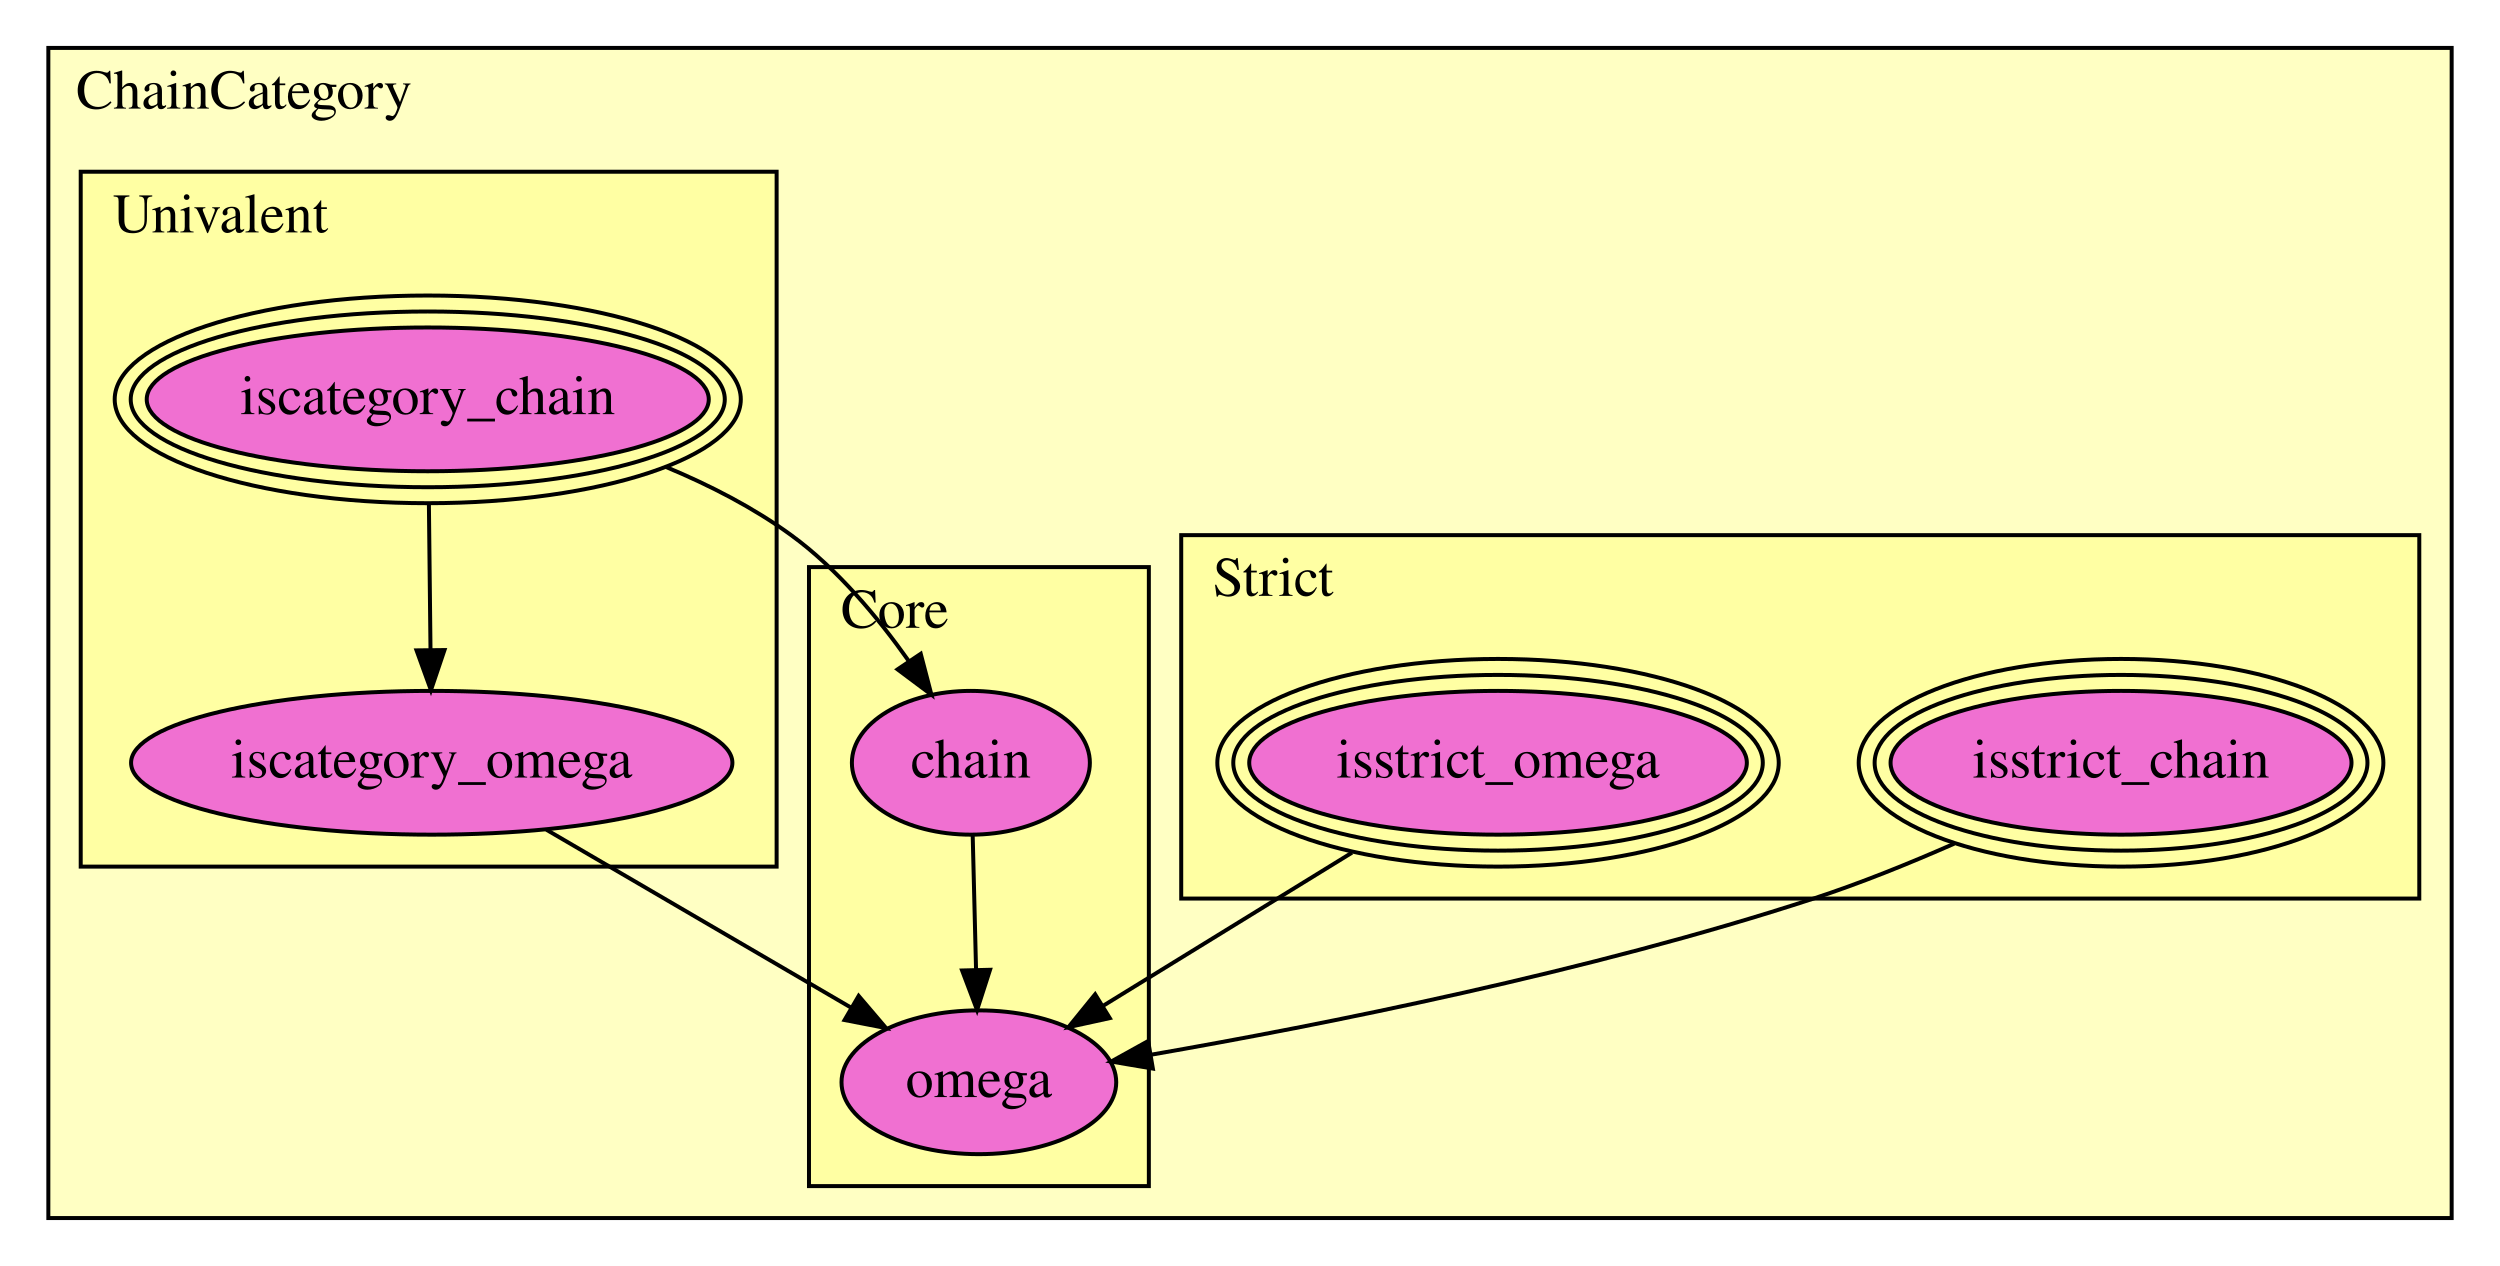
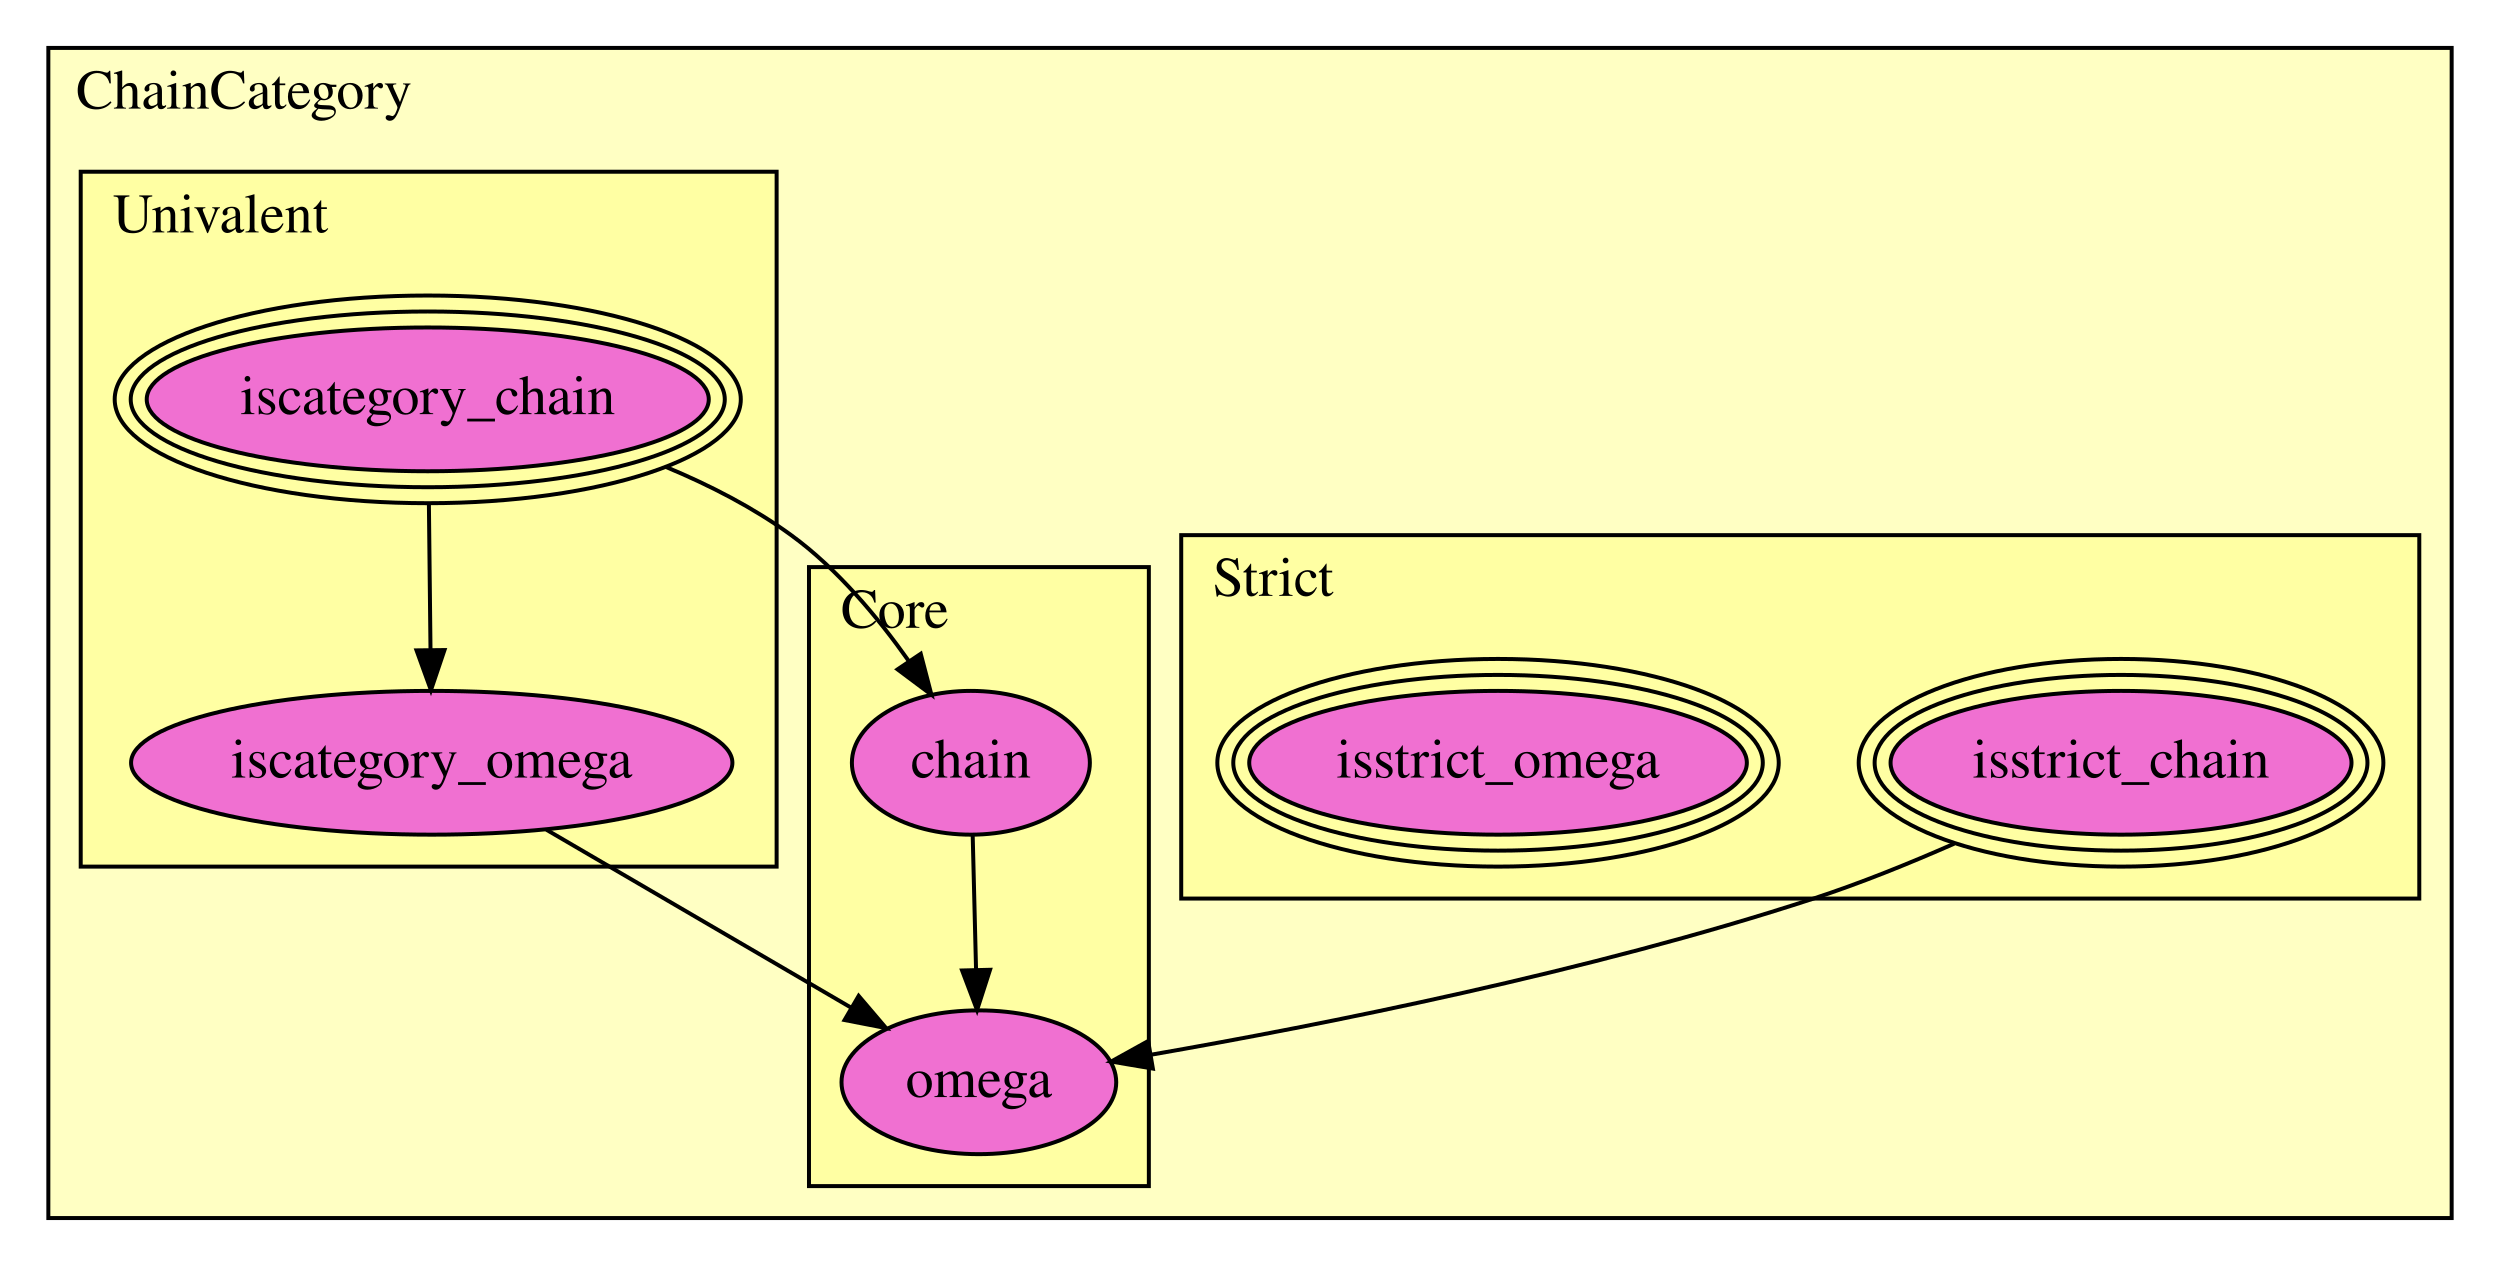
<svg xmlns="http://www.w3.org/2000/svg" xmlns:xlink="http://www.w3.org/1999/xlink" width="626pt" height="317pt" viewBox="0.00 0.00 626.00 317.00">
  <g id="graph0" class="graph" transform="scale(1 1) rotate(0) translate(4 313)">
    <polygon fill="white" stroke="transparent" points="-4,4 -4,-313 622,-313 622,4 -4,4" />
    <g id="clust1" class="cluster">
      <polygon fill="#ffffc3" stroke="black" points="8.105,-8 8.105,-301 609.895,-301 609.895,-8 8.105,-8" />
      <text text-anchor="middle" x="57.105" y="-285.8" font-family="Times,serif" font-size="14.00">ChainCategory</text>
    </g>
    <g id="clust2" class="cluster">
      <polygon fill="#ffffa3" stroke="black" points="198.57,-16 198.57,-171 283.672,-171 283.672,-16 198.57,-16" />
      <text text-anchor="middle" x="220.07" y="-155.8" font-family="Times,serif" font-size="14.00">Core</text>
    </g>
    <g id="clust3" class="cluster">
      <polygon fill="#ffffa3" stroke="black" points="291.777,-88 291.777,-179 601.79,-179 601.79,-88 291.777,-88" />
      <text text-anchor="middle" x="314.777" y="-163.8" font-family="Times,serif" font-size="14.00">Strict</text>
    </g>
    <g id="clust4" class="cluster">
      <polygon fill="#ffffa3" stroke="black" points="16.21,-96 16.21,-270 190.466,-270 190.466,-96 16.21,-96" />
      <text text-anchor="middle" x="51.21" y="-254.8" font-family="Times,serif" font-size="14.00">Univalent</text>
    </g>
    <g id="node1" class="node">
      <g id="a_node1">
        <a xlink:href="ChainCategory.html#Univalent.iscategory_chain" xlink:title="iscategory_chain">
          <ellipse fill="#f070d1" stroke="black" cx="103.108" cy="-213" rx="70.368" ry="18" />
          <ellipse fill="none" stroke="black" cx="103.108" cy="-213" rx="74.378" ry="22" />
          <ellipse fill="none" stroke="black" cx="103.108" cy="-213" rx="78.388" ry="26" />
          <text text-anchor="middle" x="103.108" y="-209.3" font-family="Times,serif" font-size="14.00">iscategory_chain</text>
        </a>
      </g>
    </g>
    <g id="node2" class="node">
      <g id="a_node2">
        <a xlink:href="ChainCategory.html#Univalent.iscategory_omega" xlink:title="iscategory_omega">
          <ellipse fill="#f070d1" stroke="black" cx="104.108" cy="-122" rx="75.287" ry="18" />
          <text text-anchor="middle" x="104.108" y="-118.3" font-family="Times,serif" font-size="14.00">iscategory_omega</text>
        </a>
      </g>
    </g>
    <g id="edge1" class="edge">
      <path fill="none" stroke="black" d="M103.397,-186.679C103.523,-175.265 103.67,-161.881 103.798,-150.258" />
      <polygon fill="black" stroke="black" points="107.298,-150.224 103.908,-140.186 100.299,-150.147 107.298,-150.224" />
    </g>
    <g id="node5" class="node">
      <g id="a_node5">
        <a xlink:href="ChainCategory.html#Core.chain" xlink:title="chain">
          <ellipse fill="#f070d1" stroke="black" cx="239.108" cy="-122" rx="29.795" ry="18" />
          <text text-anchor="middle" x="239.108" y="-118.3" font-family="Times,serif" font-size="14.00">chain</text>
        </a>
      </g>
    </g>
    <g id="edge2" class="edge">
      <path fill="none" stroke="black" d="M162.788,-196.054C173.76,-191.487 184.705,-185.856 194.108,-179 205.684,-170.56 215.849,-158.383 223.575,-147.449" />
      <polygon fill="black" stroke="black" points="226.552,-149.293 229.229,-139.042 220.744,-145.387 226.552,-149.293" />
    </g>
    <g id="node6" class="node">
      <g id="a_node6">
        <a xlink:href="ChainCategory.html#Core.omega" xlink:title="omega">
          <ellipse fill="#f070d1" stroke="black" cx="241.108" cy="-42" rx="34.394" ry="18" />
          <text text-anchor="middle" x="241.108" y="-38.3" font-family="Times,serif" font-size="14.00">omega</text>
        </a>
      </g>
    </g>
    <g id="edge3" class="edge">
      <path fill="none" stroke="black" d="M132.828,-105.229C155.132,-92.205 186.047,-74.152 209.136,-60.67" />
      <polygon fill="black" stroke="black" points="211.008,-63.63 217.879,-55.565 207.478,-57.585 211.008,-63.63" />
    </g>
    <g id="node3" class="node">
      <g id="a_node3">
        <a xlink:href="ChainCategory.html#Strict.isstrict_chain" xlink:title="isstrict_chain">
          <ellipse fill="#f070d1" stroke="black" cx="527.108" cy="-122" rx="57.709" ry="18" />
          <ellipse fill="none" stroke="black" cx="527.108" cy="-122" rx="61.7" ry="22" />
          <ellipse fill="none" stroke="black" cx="527.108" cy="-122" rx="65.69" ry="26" />
          <text text-anchor="middle" x="527.108" y="-118.3" font-family="Times,serif" font-size="14.00">isstrict_chain</text>
        </a>
      </g>
    </g>
    <g id="edge4" class="edge">
      <path fill="none" stroke="black" d="M485.338,-101.749C474.075,-96.79 461.775,-91.817 450.108,-88 394,-69.641 327.024,-56.35 284.287,-48.91" />
      <polygon fill="black" stroke="black" points="284.678,-45.426 274.23,-47.189 283.497,-52.325 284.678,-45.426" />
    </g>
    <g id="node4" class="node">
      <g id="a_node4">
        <a xlink:href="ChainCategory.html#Strict.isstrict_omega" xlink:title="isstrict_omega">
          <ellipse fill="#f070d1" stroke="black" cx="371.108" cy="-122" rx="62.301" ry="18" />
          <ellipse fill="none" stroke="black" cx="371.108" cy="-122" rx="66.295" ry="22" />
          <ellipse fill="none" stroke="black" cx="371.108" cy="-122" rx="70.289" ry="26" />
          <text text-anchor="middle" x="371.108" y="-118.3" font-family="Times,serif" font-size="14.00">isstrict_omega</text>
        </a>
      </g>
    </g>
    <g id="edge5" class="edge">
-       <path fill="none" stroke="black" d="M334.55,-99.503C314.93,-87.429 291.004,-72.705 272.275,-61.179" />
-       <polygon fill="black" stroke="black" points="273.89,-58.064 263.539,-55.804 270.221,-64.025 273.89,-58.064" />
-     </g>
-     <g id="edge6" class="edge">
      <path fill="none" stroke="black" d="M239.562,-103.847C239.81,-93.925 240.123,-81.417 240.402,-70.249" />
      <polygon fill="black" stroke="black" points="243.905,-70.166 240.656,-60.081 236.907,-69.991 243.905,-70.166" />
    </g>
  </g>
</svg>
